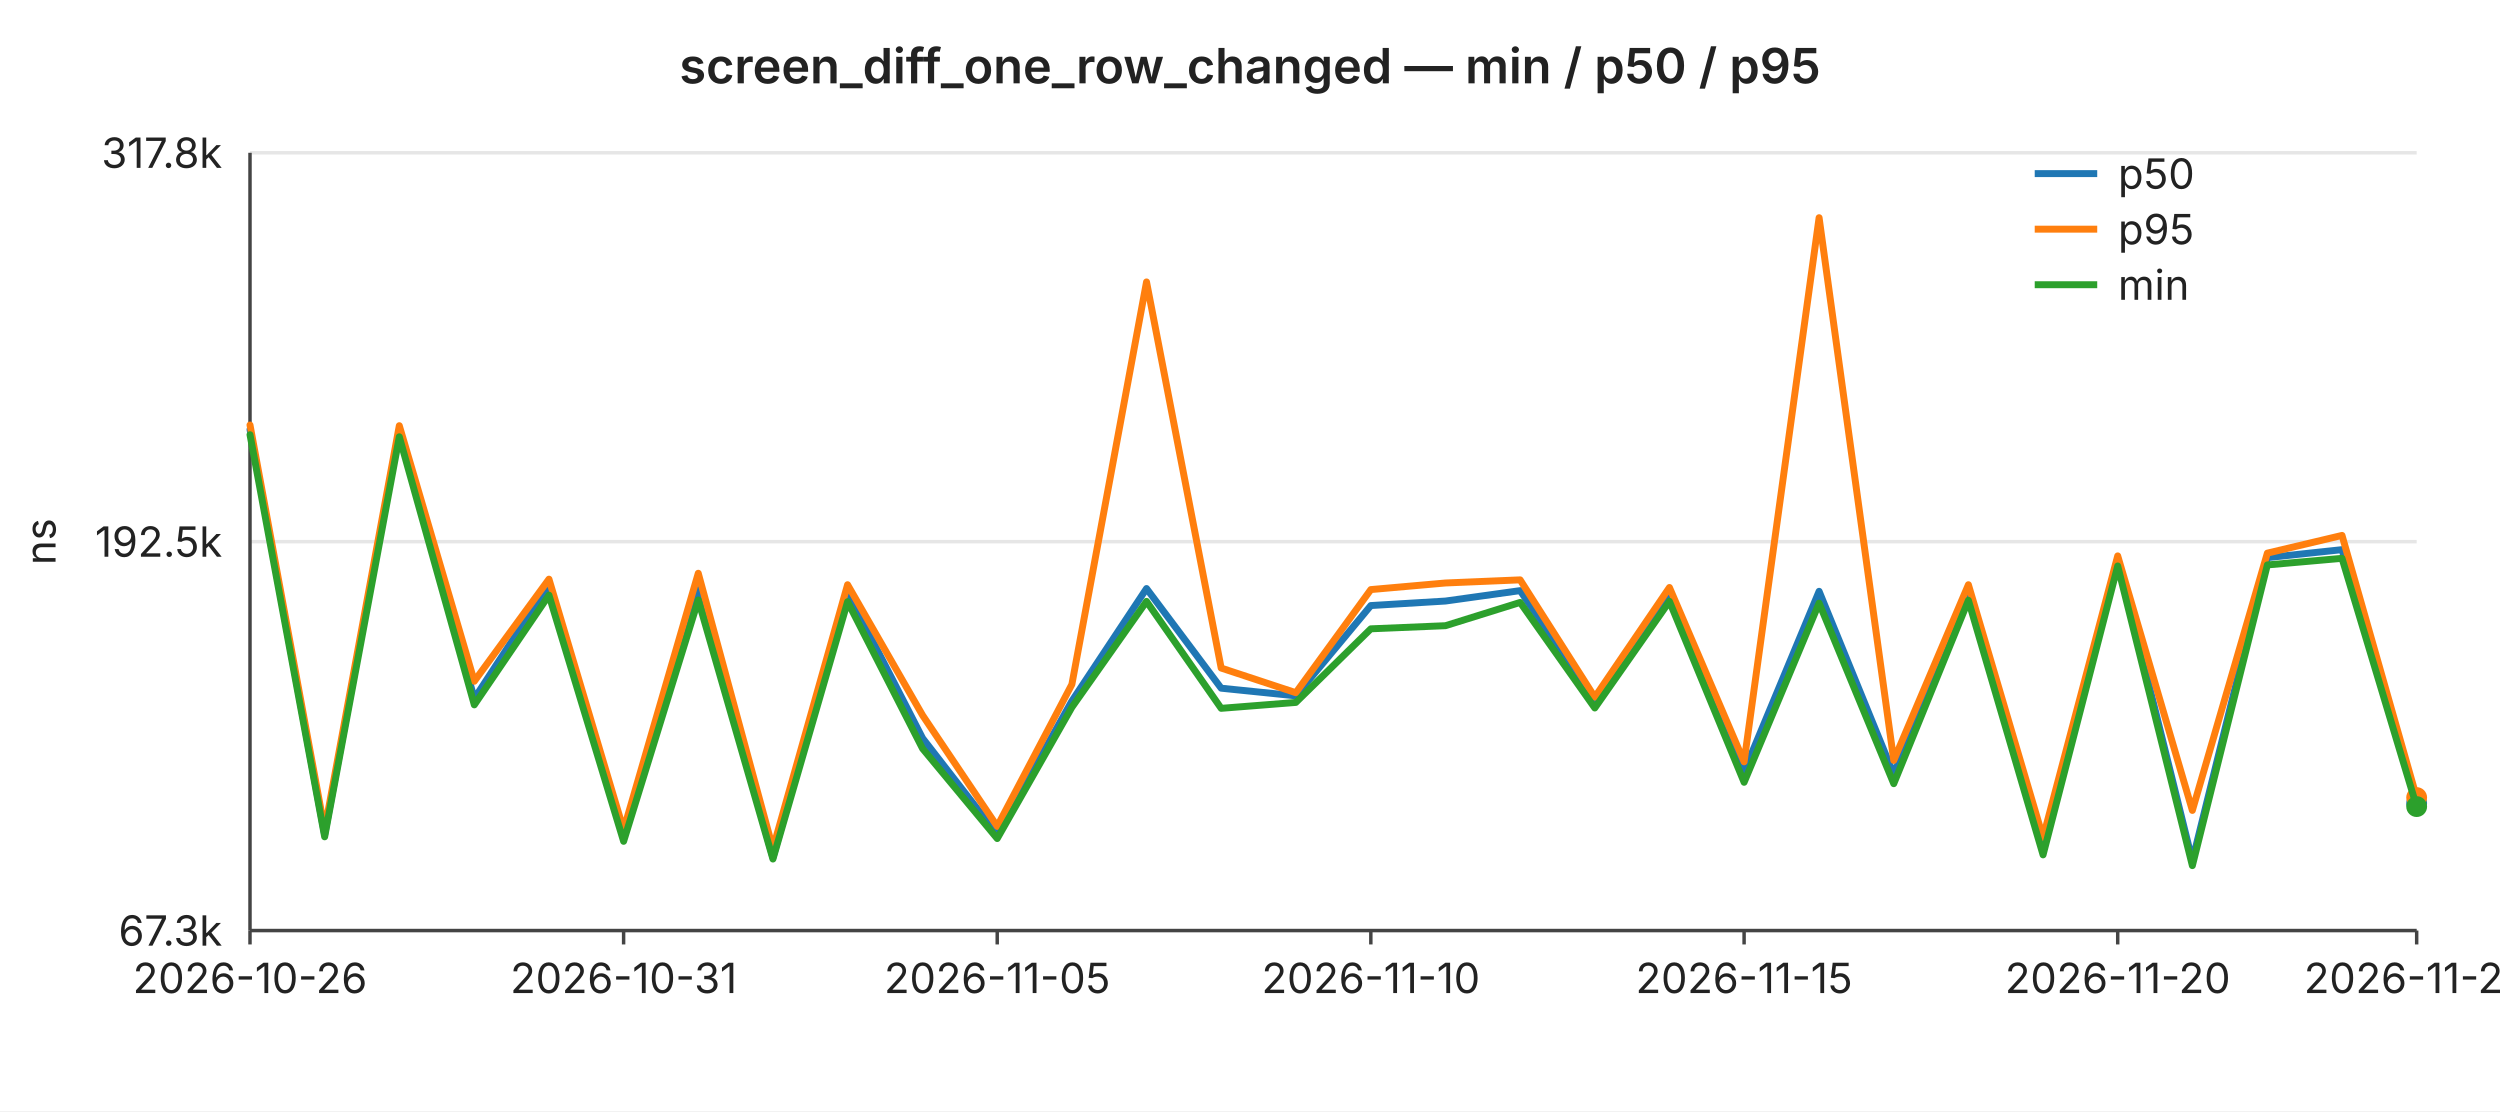
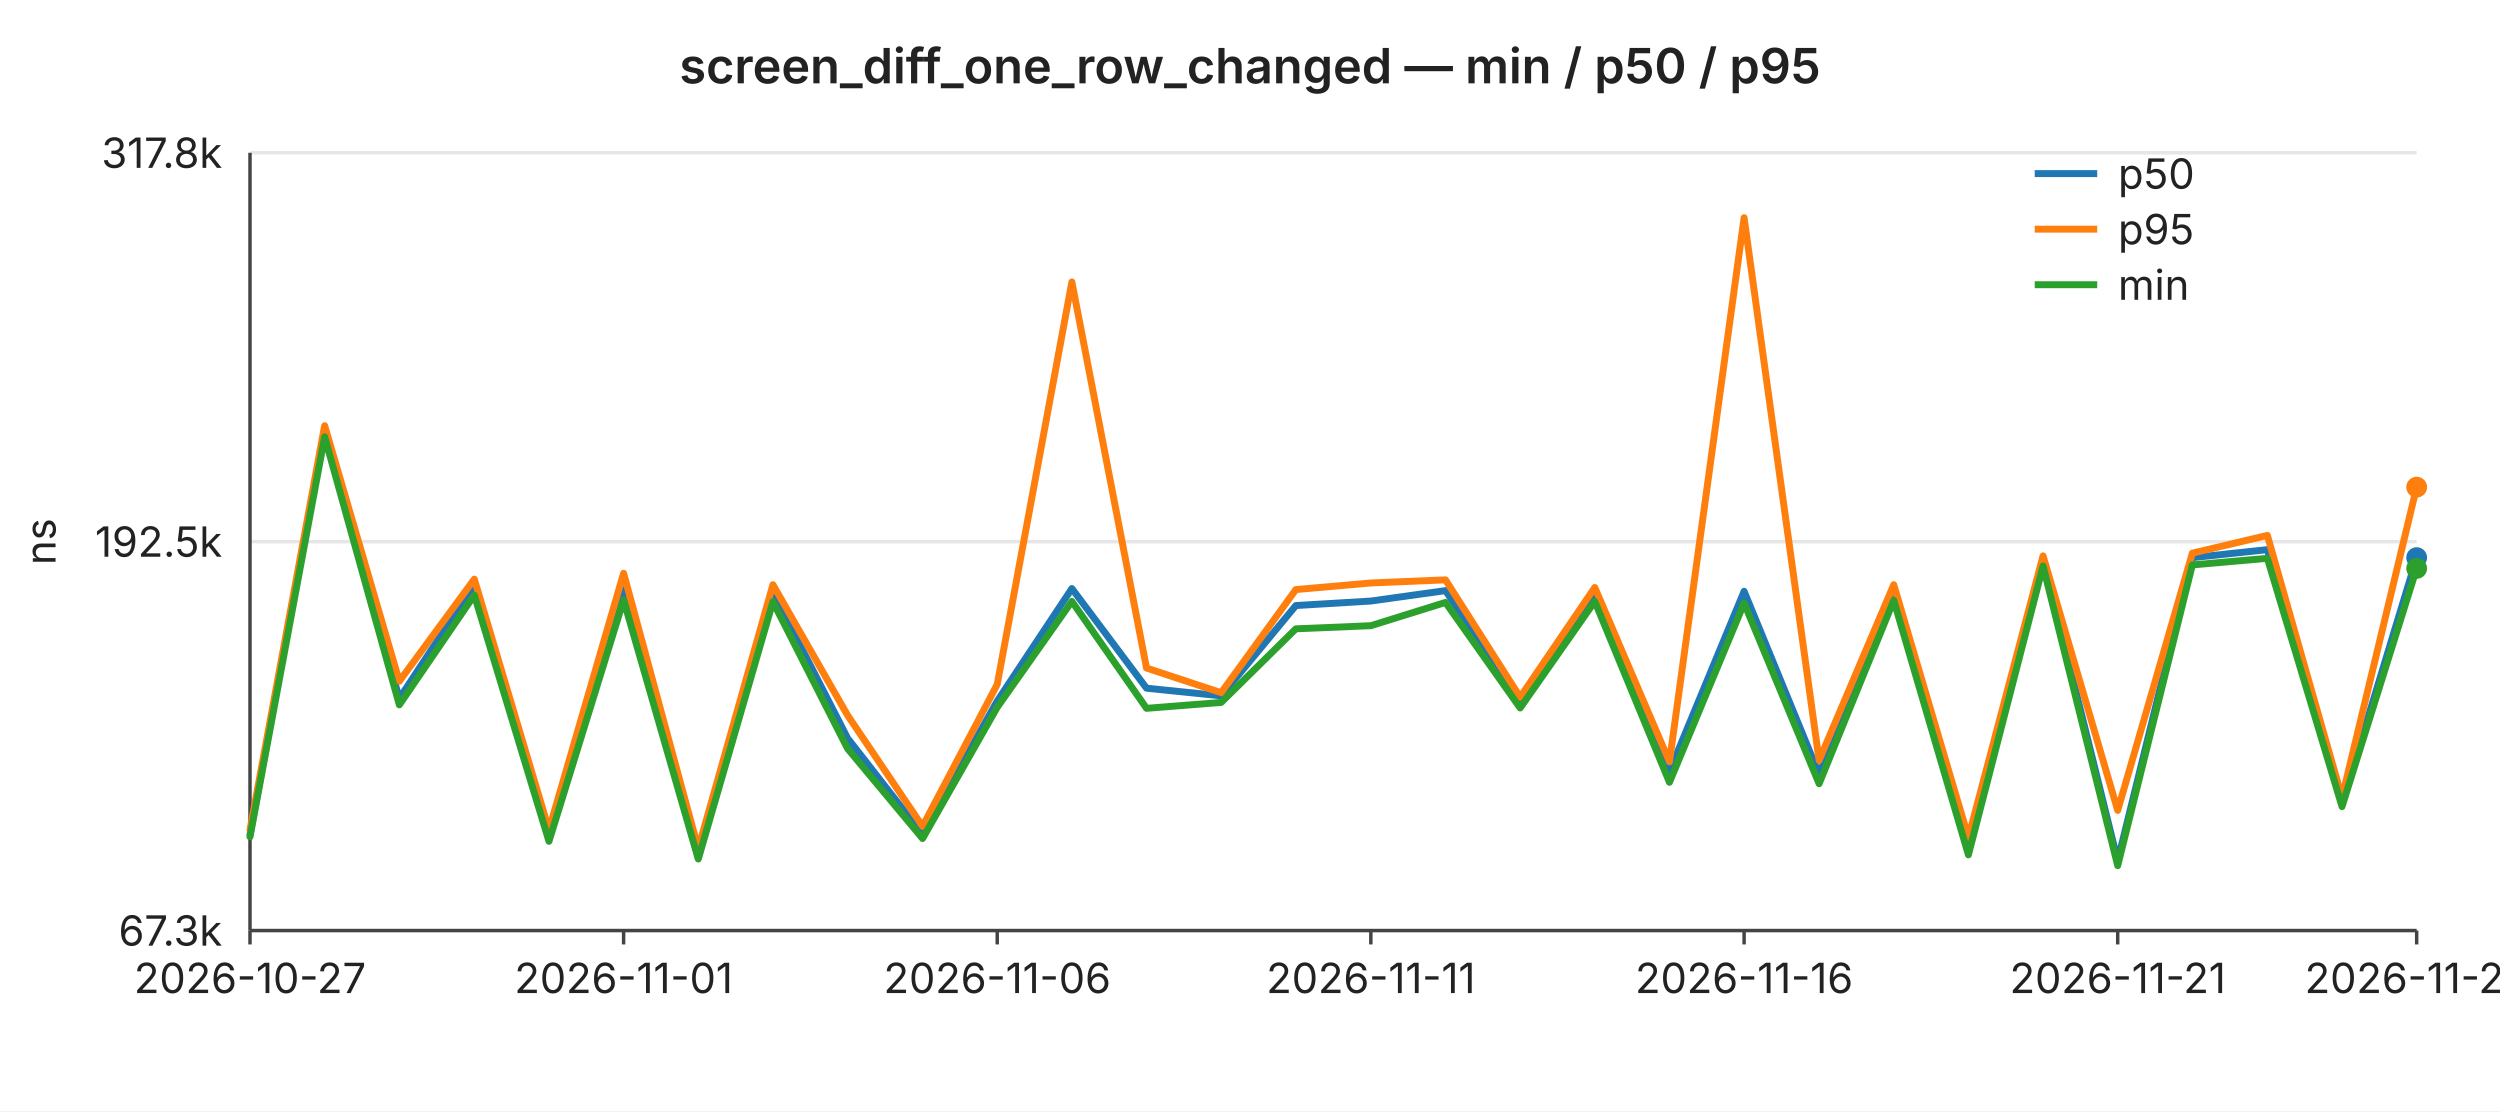
<svg xmlns="http://www.w3.org/2000/svg" width="720" height="320" viewBox="0 0 720 320" font-family="-apple-system,BlinkMacSystemFont,Segoe UI,sans-serif" font-size="12">
  <rect width="720" height="320" fill="#ffffff" />
  <text x="360" y="24" text-anchor="middle" font-size="14" font-weight="600" fill="#222">screen_diff_one_row_changed — min / p50 / p95</text>
  <line x1="72" y1="44.0" x2="696" y2="44.0" stroke="#e6e6e6" stroke-width="1" />
  <text x="64" y="44.0" text-anchor="end" dominant-baseline="middle" fill="#222">317.8k</text>
  <line x1="72" y1="156.0" x2="696" y2="156.0" stroke="#e6e6e6" stroke-width="1" />
  <text x="64" y="156.0" text-anchor="end" dominant-baseline="middle" fill="#222">192.5k</text>
  <line x1="72" y1="268.0" x2="696" y2="268.0" stroke="#e6e6e6" stroke-width="1" />
  <text x="64" y="268.0" text-anchor="end" dominant-baseline="middle" fill="#222">67.3k</text>
  <text x="16" y="156" text-anchor="middle" fill="#222" transform="rotate(-90 16 156)">ns</text>
  <line x1="72" y1="44" x2="72" y2="268" stroke="#444" stroke-width="1" />
  <line x1="72" y1="268" x2="696" y2="268" stroke="#444" stroke-width="1" />
  <line x1="72.0" y1="268" x2="72.0" y2="272" stroke="#444" stroke-width="1" />
-   <text x="72.0" y="286" text-anchor="middle" fill="#222">2026-10-26</text>
+   <text x="72.0" y="286" text-anchor="middle" fill="#222">2026-10-27</text>
  <line x1="179.6" y1="268" x2="179.6" y2="272" stroke="#444" stroke-width="1" />
-   <text x="179.6" y="286" text-anchor="middle" fill="#222">2026-10-31</text>
+   <text x="179.6" y="286" text-anchor="middle" fill="#222">2026-11-01</text>
  <line x1="287.2" y1="268" x2="287.2" y2="272" stroke="#444" stroke-width="1" />
-   <text x="287.2" y="286" text-anchor="middle" fill="#222">2026-11-05</text>
+   <text x="287.2" y="286" text-anchor="middle" fill="#222">2026-11-06</text>
  <line x1="394.8" y1="268" x2="394.8" y2="272" stroke="#444" stroke-width="1" />
-   <text x="394.8" y="286" text-anchor="middle" fill="#222">2026-11-10</text>
+   <text x="394.8" y="286" text-anchor="middle" fill="#222">2026-11-11</text>
  <line x1="502.3" y1="268" x2="502.3" y2="272" stroke="#444" stroke-width="1" />
-   <text x="502.3" y="286" text-anchor="middle" fill="#222">2026-11-15</text>
+   <text x="502.3" y="286" text-anchor="middle" fill="#222">2026-11-16</text>
  <line x1="609.9" y1="268" x2="609.9" y2="272" stroke="#444" stroke-width="1" />
-   <text x="609.9" y="286" text-anchor="middle" fill="#222">2026-11-20</text>
+   <text x="609.9" y="286" text-anchor="middle" fill="#222">2026-11-21</text>
  <line x1="696.0" y1="268" x2="696.0" y2="272" stroke="#444" stroke-width="1" />
-   <text x="696.0" y="286" text-anchor="middle" fill="#222">2026-11-24</text>
-   <polyline fill="none" stroke="#1f77b4" stroke-width="2" stroke-linejoin="round" stroke-linecap="round" points="72.0,123.7 93.5,240.4 115.0,123.8 136.6,201.2 158.1,168.3 179.6,240.7 201.1,169.8 222.6,247.0 244.1,170.5 265.7,212.6 287.2,240.3 308.7,201.9 330.2,169.5 351.7,198.2 373.2,200.4 394.8,174.4 416.3,173.1 437.8,170.1 459.3,201.7 480.8,170.5 502.3,222.2 523.9,170.3 545.4,223.0 566.9,169.9 588.4,245.1 609.9,160.8 631.4,247.9 653.0,160.6 674.5,158.3 696.0,231.3" />
-   <circle cx="696.0" cy="231.3" r="3" fill="#1f77b4" />
-   <polyline fill="none" stroke="#ff7f0e" stroke-width="2" stroke-linejoin="round" stroke-linecap="round" points="72.0,122.4 93.5,239.0 115.0,122.6 136.6,196.2 158.1,166.8 179.6,239.0 201.1,165.1 222.6,244.4 244.1,168.4 265.7,206.0 287.2,238.0 308.7,197.1 330.2,81.2 351.7,192.4 373.2,199.5 394.8,169.8 416.3,167.9 437.8,167.0 459.3,200.8 480.8,169.2 502.3,219.4 523.9,62.7 545.4,219.0 566.9,168.4 588.4,241.2 609.9,160.1 631.4,233.4 653.0,159.3 674.5,154.2 696.0,229.7" />
-   <circle cx="696.0" cy="229.7" r="3" fill="#ff7f0e" />
-   <polyline fill="none" stroke="#2ca02c" stroke-width="2" stroke-linejoin="round" stroke-linecap="round" points="72.0,125.2 93.5,241.0 115.0,125.8 136.6,203.0 158.1,171.4 179.6,242.3 201.1,172.8 222.6,247.4 244.1,173.3 265.7,215.6 287.2,241.5 308.7,203.7 330.2,173.2 351.7,204.0 373.2,202.3 394.8,181.1 416.3,180.2 437.8,173.5 459.3,203.9 480.8,173.2 502.3,225.3 523.9,173.7 545.4,225.7 566.9,172.9 588.4,246.2 609.9,163.0 631.4,249.3 653.0,162.7 674.5,160.8 696.0,232.3" />
-   <circle cx="696.0" cy="232.3" r="3" fill="#2ca02c" />
+   <text x="696.0" y="286" text-anchor="middle" fill="#222">2026-11-25</text>
+   <polyline fill="none" stroke="#1f77b4" stroke-width="2" stroke-linejoin="round" stroke-linecap="round" points="72.0,240.4 93.5,123.8 115.0,201.2 136.6,168.3 158.1,240.7 179.6,169.8 201.1,247.0 222.6,170.5 244.1,212.6 265.7,240.3 287.2,201.9 308.7,169.5 330.2,198.2 351.7,200.4 373.2,174.4 394.8,173.1 416.3,170.1 437.8,201.7 459.3,170.5 480.8,222.2 502.3,170.3 523.9,223.0 545.4,169.9 566.9,245.1 588.4,160.8 609.9,247.9 631.4,160.6 653.0,158.3 674.5,231.3 696.0,160.6" />
+   <circle cx="696.0" cy="160.6" r="3" fill="#1f77b4" />
+   <polyline fill="none" stroke="#ff7f0e" stroke-width="2" stroke-linejoin="round" stroke-linecap="round" points="72.0,239.0 93.5,122.6 115.0,196.2 136.6,166.8 158.1,239.0 179.6,165.1 201.1,244.4 222.6,168.4 244.1,206.0 265.7,238.0 287.2,197.1 308.7,81.2 330.2,192.4 351.7,199.5 373.2,169.8 394.8,167.9 416.3,167.0 437.8,200.8 459.3,169.2 480.8,219.4 502.3,62.7 523.9,219.0 545.4,168.4 566.9,241.2 588.4,160.1 609.9,233.4 631.4,159.3 653.0,154.2 674.5,229.7 696.0,140.3" />
+   <circle cx="696.0" cy="140.3" r="3" fill="#ff7f0e" />
+   <polyline fill="none" stroke="#2ca02c" stroke-width="2" stroke-linejoin="round" stroke-linecap="round" points="72.0,241.0 93.5,125.8 115.0,203.0 136.6,171.4 158.1,242.3 179.6,172.8 201.1,247.4 222.6,173.3 244.1,215.6 265.7,241.5 287.2,203.7 308.7,173.2 330.2,204.0 351.7,202.3 373.2,181.1 394.8,180.2 416.3,173.5 437.8,203.9 459.3,173.2 480.8,225.3 502.3,173.7 523.9,225.7 545.4,172.9 566.9,246.2 588.4,163.0 609.9,249.3 631.4,162.7 653.0,160.8 674.5,232.3 696.0,163.7" />
+   <circle cx="696.0" cy="163.7" r="3" fill="#2ca02c" />
  <line x1="586" y1="50" x2="604" y2="50" stroke="#1f77b4" stroke-width="2" />
  <text x="610" y="50" dominant-baseline="middle" fill="#222">p50</text>
  <line x1="586" y1="66" x2="604" y2="66" stroke="#ff7f0e" stroke-width="2" />
  <text x="610" y="66" dominant-baseline="middle" fill="#222">p95</text>
  <line x1="586" y1="82" x2="604" y2="82" stroke="#2ca02c" stroke-width="2" />
  <text x="610" y="82" dominant-baseline="middle" fill="#222">min</text>
</svg>
